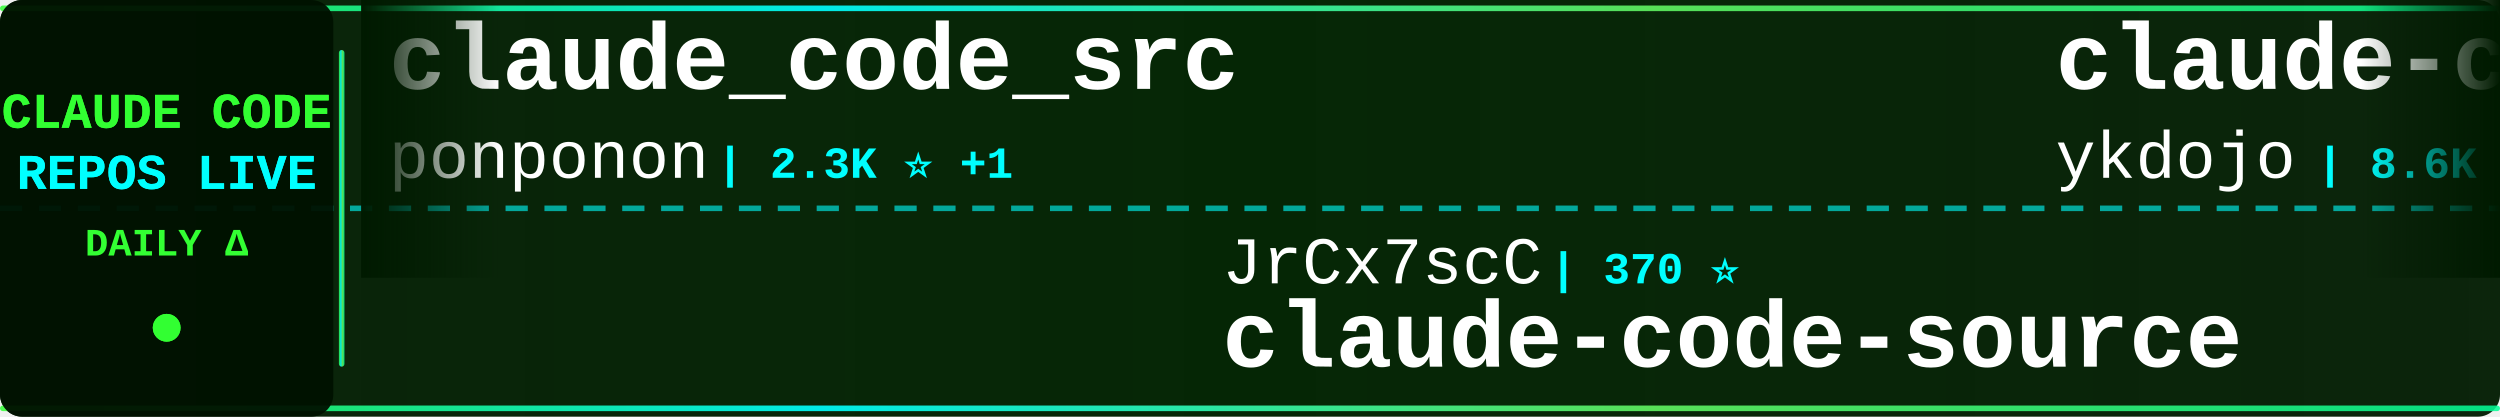
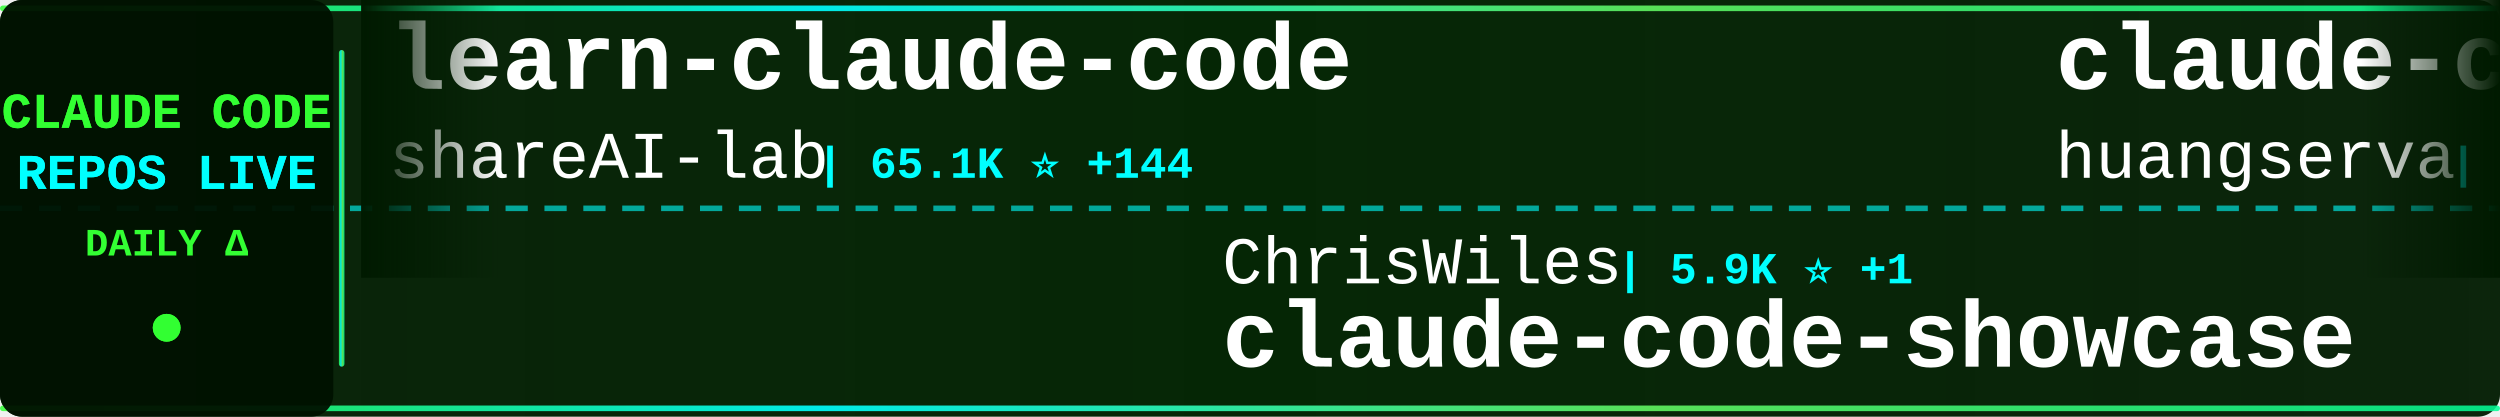
<svg xmlns="http://www.w3.org/2000/svg" width="900" height="150">
  <defs>
    <linearGradient id="tickerBg" x1="0%" y1="0%" x2="100%" y2="0%">
      <stop offset="0%" style="stop-color:#001a00;stop-opacity:0.95" />
      <stop offset="50%" style="stop-color:#002200;stop-opacity:0.98" />
      <stop offset="100%" style="stop-color:#001a00;stop-opacity:0.95" />
    </linearGradient>
    <linearGradient id="borderGrad" x1="0%" y1="0%" x2="100%" y2="0%">
      <stop offset="0%" style="stop-color:#33ff33;stop-opacity:0.85">
        <animate attributeName="stop-opacity" values="0.85;1;0.85" dur="2s" repeatCount="indefinite" />
      </stop>
      <stop offset="33%" style="stop-color:#00ffff;stop-opacity:0.9">
        <animate attributeName="stop-opacity" values="0.9;1;0.9" dur="2.2s" repeatCount="indefinite" />
      </stop>
      <stop offset="66%" style="stop-color:#66ff66;stop-opacity:0.85">
        <animate attributeName="stop-opacity" values="0.85;1;0.85" dur="1.8s" repeatCount="indefinite" />
      </stop>
      <stop offset="100%" style="stop-color:#00ff99;stop-opacity:0.85">
        <animate attributeName="stop-opacity" values="0.85;1;0.85" dur="2s" repeatCount="indefinite" />
      </stop>
    </linearGradient>
    <filter id="textGlow">
      <feGaussianBlur stdDeviation="0.1" result="coloredBlur" />
      <feMerge>
        <feMergeNode in="coloredBlur" />
        <feMergeNode in="SourceGraphic" />
      </feMerge>
    </filter>
    <filter id="metricGlow">
      <feGaussianBlur stdDeviation="0.2" result="coloredBlur" />
      <feMerge>
        <feMergeNode in="coloredBlur" />
        <feMergeNode in="SourceGraphic" />
      </feMerge>
    </filter>
    <linearGradient id="leftFade" x1="0%" y1="0%" x2="100%" y2="0%">
      <stop offset="0%" style="stop-color:#001a00;stop-opacity:1" />
      <stop offset="100%" style="stop-color:#001a00;stop-opacity:0" />
    </linearGradient>
    <linearGradient id="rightFade" x1="0%" y1="0%" x2="100%" y2="0%">
      <stop offset="0%" style="stop-color:#001a00;stop-opacity:0" />
      <stop offset="100%" style="stop-color:#001a00;stop-opacity:1" />
    </linearGradient>
  </defs>
  <rect width="900" height="150" fill="url(#tickerBg)" rx="8" />
  <rect x="0" y="2" width="900" height="2" fill="url(#borderGrad)" rx="1" />
  <rect x="0" y="146" width="900" height="2" fill="url(#borderGrad)" rx="1" />
  <line x1="0" y1="75" x2="900" y2="75" stroke="#00ffff" stroke-width="2" stroke-dasharray="8 6" opacity="0.6" />
  <rect x="0" y="0" width="120" height="150" fill="#001100" opacity="0.95" rx="8" />
  <text x="60" y="46" font-family="'Courier New', monospace" font-size="18" font-weight="bold" fill="#33ff33" text-anchor="middle" filter="url(#textGlow)">
    CLAUDE CODE
  </text>
  <text x="60" y="68" font-family="'Courier New', monospace" font-size="18" font-weight="bold" fill="#00ffff" text-anchor="middle" filter="url(#textGlow)">
    REPOS LIVE
  </text>
  <text x="60" y="92" font-family="'Courier New', monospace" font-size="14" font-weight="bold" fill="#33ff33" text-anchor="middle">
    DAILY Δ
  </text>
  <circle cx="60" cy="118" r="5" fill="#33ff33" filter="url(#metricGlow)">
    <animate attributeName="r" values="4;6;4" dur="1.5s" repeatCount="indefinite" />
    <animate attributeName="opacity" values="0.6;1;0.6" dur="1.5s" repeatCount="indefinite" />
  </circle>
  <rect x="122" y="18" width="2" height="114" fill="url(#borderGrad)" rx="1" />
  <clipPath id="tickerClip">
    <rect x="130" y="0" width="770" height="150" />
  </clipPath>
  <g clip-path="url(#tickerClip)">
    <g id="tickerItems">
      <animateTransform attributeName="transform" attributeType="XML" type="translate" from="0 0" to="-3000 0" dur="54s" repeatCount="indefinite" />
      <g transform="translate(0, 0)">
-         <text x="140" y="32" font-family="'Courier New', monospace" font-size="34" font-weight="bold" fill="#ffffff">claude_code_src</text>
-         <text x="140" y="64" font-family="'Courier New', monospace" font-size="24" font-weight="normal" fill="#ffffff" opacity="1.0">ponponon</text>
-         <text x="258" y="64" font-family="'Courier New', monospace" font-size="16" font-weight="bold" fill="#00ffff"> | 2.3K ⭐ +1</text>
+         <text x="140" y="32" font-family="'Courier New', monospace" font-size="34" font-weight="bold" fill="#ffffff">learn-claude-code</text>
+         <text x="140" y="64" font-family="'Courier New', monospace" font-size="24" font-weight="normal" fill="#ffffff" opacity="1.0">shareAI-lab</text>
+         <text x="294" y="64" font-family="'Courier New', monospace" font-size="16" font-weight="bold" fill="#00ffff"> | 65.1K ⭐ +144</text>
      </g>
      <g transform="translate(300, 0)">
-         <text x="140" y="102" font-family="'Courier New', monospace" font-size="24" font-weight="normal" fill="#ffffff" opacity="1.0">JrCx7scC</text>
-         <text x="258" y="102" font-family="'Courier New', monospace" font-size="16" font-weight="bold" fill="#00ffff"> | 370 ⭐</text>
-         <text x="140" y="132" font-family="'Courier New', monospace" font-size="34" font-weight="bold" fill="#ffffff">claude-code-source</text>
+         <text x="140" y="102" font-family="'Courier New', monospace" font-size="24" font-weight="normal" fill="#ffffff" opacity="1.0">ChrisWiles</text>
+         <text x="282" y="102" font-family="'Courier New', monospace" font-size="16" font-weight="bold" fill="#00ffff"> | 5.9K ⭐ +1</text>
+         <text x="140" y="132" font-family="'Courier New', monospace" font-size="34" font-weight="bold" fill="#ffffff">claude-code-showcase</text>
      </g>
      <g transform="translate(600, 0)">
-         <text x="140" y="32" font-family="'Courier New', monospace" font-size="34" font-weight="bold" fill="#ffffff">claude-code-tips</text>
-         <text x="140" y="64" font-family="'Courier New', monospace" font-size="24" font-weight="normal" fill="#ffffff" opacity="1.0">ykdojo</text>
-         <text x="234" y="64" font-family="'Courier New', monospace" font-size="16" font-weight="bold" fill="#00ffff"> | 8.6K ⭐ +9</text>
+         <text x="140" y="32" font-family="'Courier New', monospace" font-size="34" font-weight="bold" fill="#ffffff">claude-code-cli</text>
+         <text x="140" y="64" font-family="'Courier New', monospace" font-size="24" font-weight="normal" fill="#ffffff" opacity="1.0">huangserva</text>
+         <text x="282" y="64" font-family="'Courier New', monospace" font-size="16" font-weight="bold" fill="#00ffff"> | 599 ⭐ +1</text>
      </g>
      <g transform="translate(900, 0)">
-         <text x="140" y="102" font-family="'Courier New', monospace" font-size="24" font-weight="normal" fill="#ffffff" opacity="1.0">AprilNEA</text>
-         <text x="258" y="102" font-family="'Courier New', monospace" font-size="16" font-weight="bold" fill="#00ffff"> | 384 ⭐ +1</text>
-         <text x="140" y="132" font-family="'Courier New', monospace" font-size="34" font-weight="bold" fill="#ffffff">claude-code-source</text>
+         <text x="140" y="102" font-family="'Courier New', monospace" font-size="24" font-weight="normal" fill="#ffffff" opacity="1.0">kodu-ai</text>
+         <text x="246" y="102" font-family="'Courier New', monospace" font-size="16" font-weight="bold" fill="#00ffff"> | 5.3K ⭐ +1</text>
+         <text x="140" y="132" font-family="'Courier New', monospace" font-size="34" font-weight="bold" fill="#ffffff">claude-coder</text>
      </g>
      <g transform="translate(1200, 0)">
-         <text x="140" y="32" font-family="'Courier New', monospace" font-size="34" font-weight="bold" fill="#ffffff">claude-code-source-code-...</text>
-         <text x="140" y="64" font-family="'Courier New', monospace" font-size="24" font-weight="normal" fill="#ffffff" opacity="1.0">ghuntley</text>
-         <text x="258" y="64" font-family="'Courier New', monospace" font-size="16" font-weight="bold" fill="#00ffff"> | 980 ⭐</text>
+         <text x="140" y="32" font-family="'Courier New', monospace" font-size="34" font-weight="bold" fill="#ffffff">Claude-Code-Game-Studios</text>
+         <text x="140" y="64" font-family="'Courier New', monospace" font-size="24" font-weight="normal" fill="#ffffff" opacity="1.0">Donchitos</text>
+         <text x="270" y="64" font-family="'Courier New', monospace" font-size="16" font-weight="bold" fill="#00ffff"> | 21.1K ⭐ +89</text>
      </g>
      <g transform="translate(1500, 0)">
-         <text x="140" y="102" font-family="'Courier New', monospace" font-size="24" font-weight="normal" fill="#ffffff" opacity="1.0">zebbern</text>
-         <text x="246" y="102" font-family="'Courier New', monospace" font-size="16" font-weight="bold" fill="#00ffff"> | 4.2K ⭐ +2</text>
-         <text x="140" y="132" font-family="'Courier New', monospace" font-size="34" font-weight="bold" fill="#ffffff">claude-code-guide</text>
+         <text x="140" y="102" font-family="'Courier New', monospace" font-size="24" font-weight="normal" fill="#ffffff" opacity="1.0">centminmod</text>
+         <text x="282" y="102" font-family="'Courier New', monospace" font-size="16" font-weight="bold" fill="#00ffff"> | 2.4K ⭐ +5</text>
+         <text x="140" y="132" font-family="'Courier New', monospace" font-size="34" font-weight="bold" fill="#ffffff">my-claude-code-setup</text>
      </g>
      <g transform="translate(1800, 0)">
-         <text x="140" y="32" font-family="'Courier New', monospace" font-size="34" font-weight="bold" fill="#ffffff">claude-code-harness</text>
-         <text x="140" y="64" font-family="'Courier New', monospace" font-size="24" font-weight="normal" fill="#ffffff" opacity="1.0">Chachamaru127</text>
-         <text x="318" y="64" font-family="'Courier New', monospace" font-size="16" font-weight="bold" fill="#00ffff"> | 2.6K ⭐ +9</text>
+         <text x="140" y="32" font-family="'Courier New', monospace" font-size="34" font-weight="bold" fill="#ffffff">collection-claude-code-s...</text>
+         <text x="140" y="64" font-family="'Courier New', monospace" font-size="24" font-weight="normal" fill="#ffffff" opacity="1.0">chauncygu</text>
+         <text x="270" y="64" font-family="'Courier New', monospace" font-size="16" font-weight="bold" fill="#00ffff"> | 2.6K ⭐ +7</text>
      </g>
      <g transform="translate(2100, 0)">
-         <text x="140" y="102" font-family="'Courier New', monospace" font-size="24" font-weight="normal" fill="#ffffff" opacity="1.0">wanshuiyin</text>
-         <text x="282" y="102" font-family="'Courier New', monospace" font-size="16" font-weight="bold" fill="#00ffff"> | 11.6K ⭐ +59</text>
-         <text x="140" y="132" font-family="'Courier New', monospace" font-size="34" font-weight="bold" fill="#ffffff">Auto-claude-code-researc...</text>
+         <text x="140" y="102" font-family="'Courier New', monospace" font-size="24" font-weight="normal" fill="#ffffff" opacity="1.0">Pimzino</text>
+         <text x="246" y="102" font-family="'Courier New', monospace" font-size="16" font-weight="bold" fill="#00ffff"> | 3.8K ⭐</text>
+         <text x="140" y="132" font-family="'Courier New', monospace" font-size="34" font-weight="bold" fill="#ffffff">claude-code-spec-workflo...</text>
      </g>
      <g transform="translate(2400, 0)">
-         <text x="140" y="32" font-family="'Courier New', monospace" font-size="34" font-weight="bold" fill="#ffffff">andrej-karpathy-skills</text>
-         <text x="140" y="64" font-family="'Courier New', monospace" font-size="24" font-weight="normal" fill="#ffffff" opacity="1.0">multica-ai</text>
-         <text x="282" y="64" font-family="'Courier New', monospace" font-size="16" font-weight="bold" fill="#00ffff"> | 169.8K ⭐ +852</text>
+         <text x="140" y="32" font-family="'Courier New', monospace" font-size="34" font-weight="bold" fill="#ffffff">claude-code-source</text>
+         <text x="140" y="64" font-family="'Courier New', monospace" font-size="24" font-weight="normal" fill="#ffffff" opacity="1.0">JrCx7scC</text>
+         <text x="258" y="64" font-family="'Courier New', monospace" font-size="16" font-weight="bold" fill="#00ffff"> | 370 ⭐</text>
      </g>
      <g transform="translate(2700, 0)">
-         <text x="140" y="102" font-family="'Courier New', monospace" font-size="24" font-weight="normal" fill="#ffffff" opacity="1.0">hangsman</text>
-         <text x="258" y="102" font-family="'Courier New', monospace" font-size="16" font-weight="bold" fill="#00ffff"> | 782 ⭐</text>
-         <text x="140" y="132" font-family="'Courier New', monospace" font-size="34" font-weight="bold" fill="#ffffff">claude-code-source</text>
+         <text x="140" y="102" font-family="'Courier New', monospace" font-size="24" font-weight="normal" fill="#ffffff" opacity="1.0">luyao618</text>
+         <text x="258" y="102" font-family="'Courier New', monospace" font-size="16" font-weight="bold" fill="#00ffff"> | 1.5K ⭐ +2</text>
+         <text x="140" y="132" font-family="'Courier New', monospace" font-size="34" font-weight="bold" fill="#ffffff">Claude-Code-Source-Study</text>
      </g>
      <g transform="translate(3000, 0)">
-         <text x="140" y="32" font-family="'Courier New', monospace" font-size="34" font-weight="bold" fill="#ffffff">claude_code_src</text>
-         <text x="140" y="64" font-family="'Courier New', monospace" font-size="24" font-weight="normal" fill="#ffffff" opacity="1.0">ponponon</text>
-         <text x="258" y="64" font-family="'Courier New', monospace" font-size="16" font-weight="bold" fill="#00ffff"> | 2.3K ⭐ +1</text>
+         <text x="140" y="32" font-family="'Courier New', monospace" font-size="34" font-weight="bold" fill="#ffffff">learn-claude-code</text>
+         <text x="140" y="64" font-family="'Courier New', monospace" font-size="24" font-weight="normal" fill="#ffffff" opacity="1.0">shareAI-lab</text>
+         <text x="294" y="64" font-family="'Courier New', monospace" font-size="16" font-weight="bold" fill="#00ffff"> | 65.1K ⭐ +144</text>
      </g>
      <g transform="translate(3300, 0)">
-         <text x="140" y="102" font-family="'Courier New', monospace" font-size="24" font-weight="normal" fill="#ffffff" opacity="1.0">JrCx7scC</text>
-         <text x="258" y="102" font-family="'Courier New', monospace" font-size="16" font-weight="bold" fill="#00ffff"> | 370 ⭐</text>
-         <text x="140" y="132" font-family="'Courier New', monospace" font-size="34" font-weight="bold" fill="#ffffff">claude-code-source</text>
+         <text x="140" y="102" font-family="'Courier New', monospace" font-size="24" font-weight="normal" fill="#ffffff" opacity="1.0">ChrisWiles</text>
+         <text x="282" y="102" font-family="'Courier New', monospace" font-size="16" font-weight="bold" fill="#00ffff"> | 5.9K ⭐ +1</text>
+         <text x="140" y="132" font-family="'Courier New', monospace" font-size="34" font-weight="bold" fill="#ffffff">claude-code-showcase</text>
      </g>
      <g transform="translate(3600, 0)">
-         <text x="140" y="32" font-family="'Courier New', monospace" font-size="34" font-weight="bold" fill="#ffffff">claude-code-tips</text>
-         <text x="140" y="64" font-family="'Courier New', monospace" font-size="24" font-weight="normal" fill="#ffffff" opacity="1.0">ykdojo</text>
-         <text x="234" y="64" font-family="'Courier New', monospace" font-size="16" font-weight="bold" fill="#00ffff"> | 8.6K ⭐ +9</text>
+         <text x="140" y="32" font-family="'Courier New', monospace" font-size="34" font-weight="bold" fill="#ffffff">claude-code-cli</text>
+         <text x="140" y="64" font-family="'Courier New', monospace" font-size="24" font-weight="normal" fill="#ffffff" opacity="1.0">huangserva</text>
+         <text x="282" y="64" font-family="'Courier New', monospace" font-size="16" font-weight="bold" fill="#00ffff"> | 599 ⭐ +1</text>
      </g>
      <g transform="translate(3900, 0)">
-         <text x="140" y="102" font-family="'Courier New', monospace" font-size="24" font-weight="normal" fill="#ffffff" opacity="1.0">AprilNEA</text>
-         <text x="258" y="102" font-family="'Courier New', monospace" font-size="16" font-weight="bold" fill="#00ffff"> | 384 ⭐ +1</text>
-         <text x="140" y="132" font-family="'Courier New', monospace" font-size="34" font-weight="bold" fill="#ffffff">claude-code-source</text>
+         <text x="140" y="102" font-family="'Courier New', monospace" font-size="24" font-weight="normal" fill="#ffffff" opacity="1.0">kodu-ai</text>
+         <text x="246" y="102" font-family="'Courier New', monospace" font-size="16" font-weight="bold" fill="#00ffff"> | 5.3K ⭐ +1</text>
+         <text x="140" y="132" font-family="'Courier New', monospace" font-size="34" font-weight="bold" fill="#ffffff">claude-coder</text>
      </g>
    </g>
  </g>
  <rect x="130" y="0" width="50" height="100" fill="url(#leftFade)" />
  <rect x="850" y="0" width="50" height="100" fill="url(#rightFade)" />
</svg>
